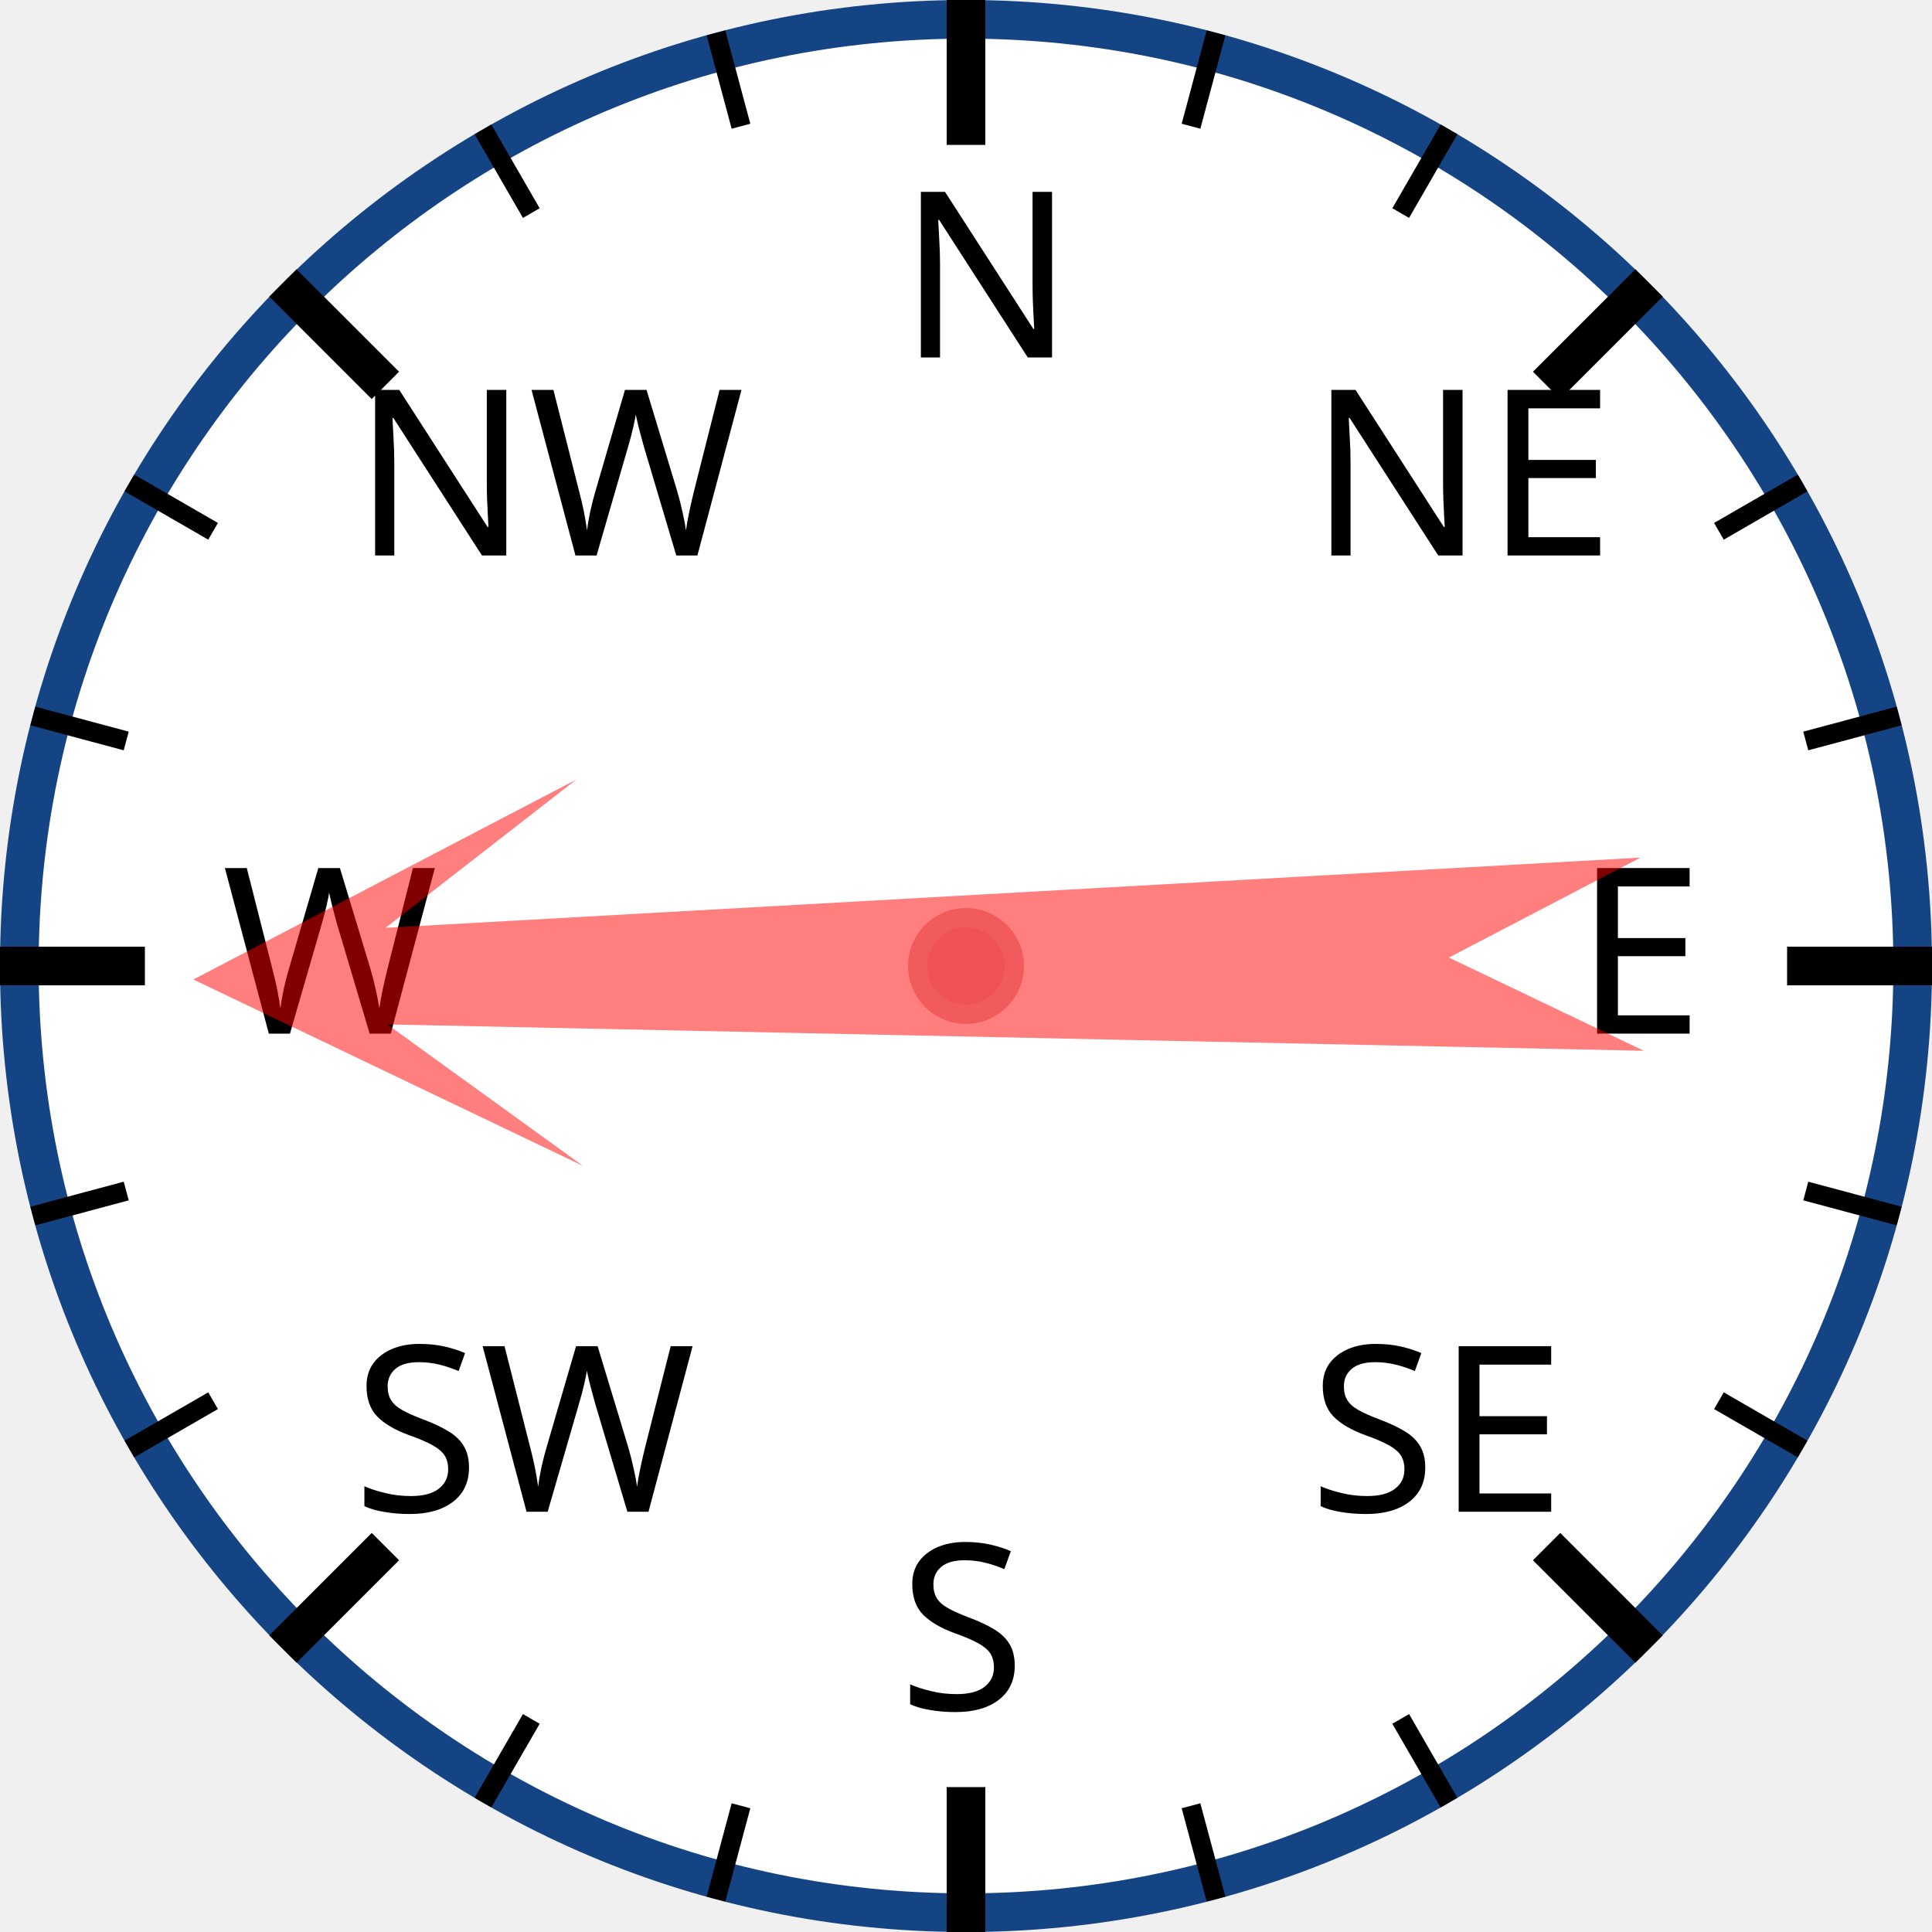
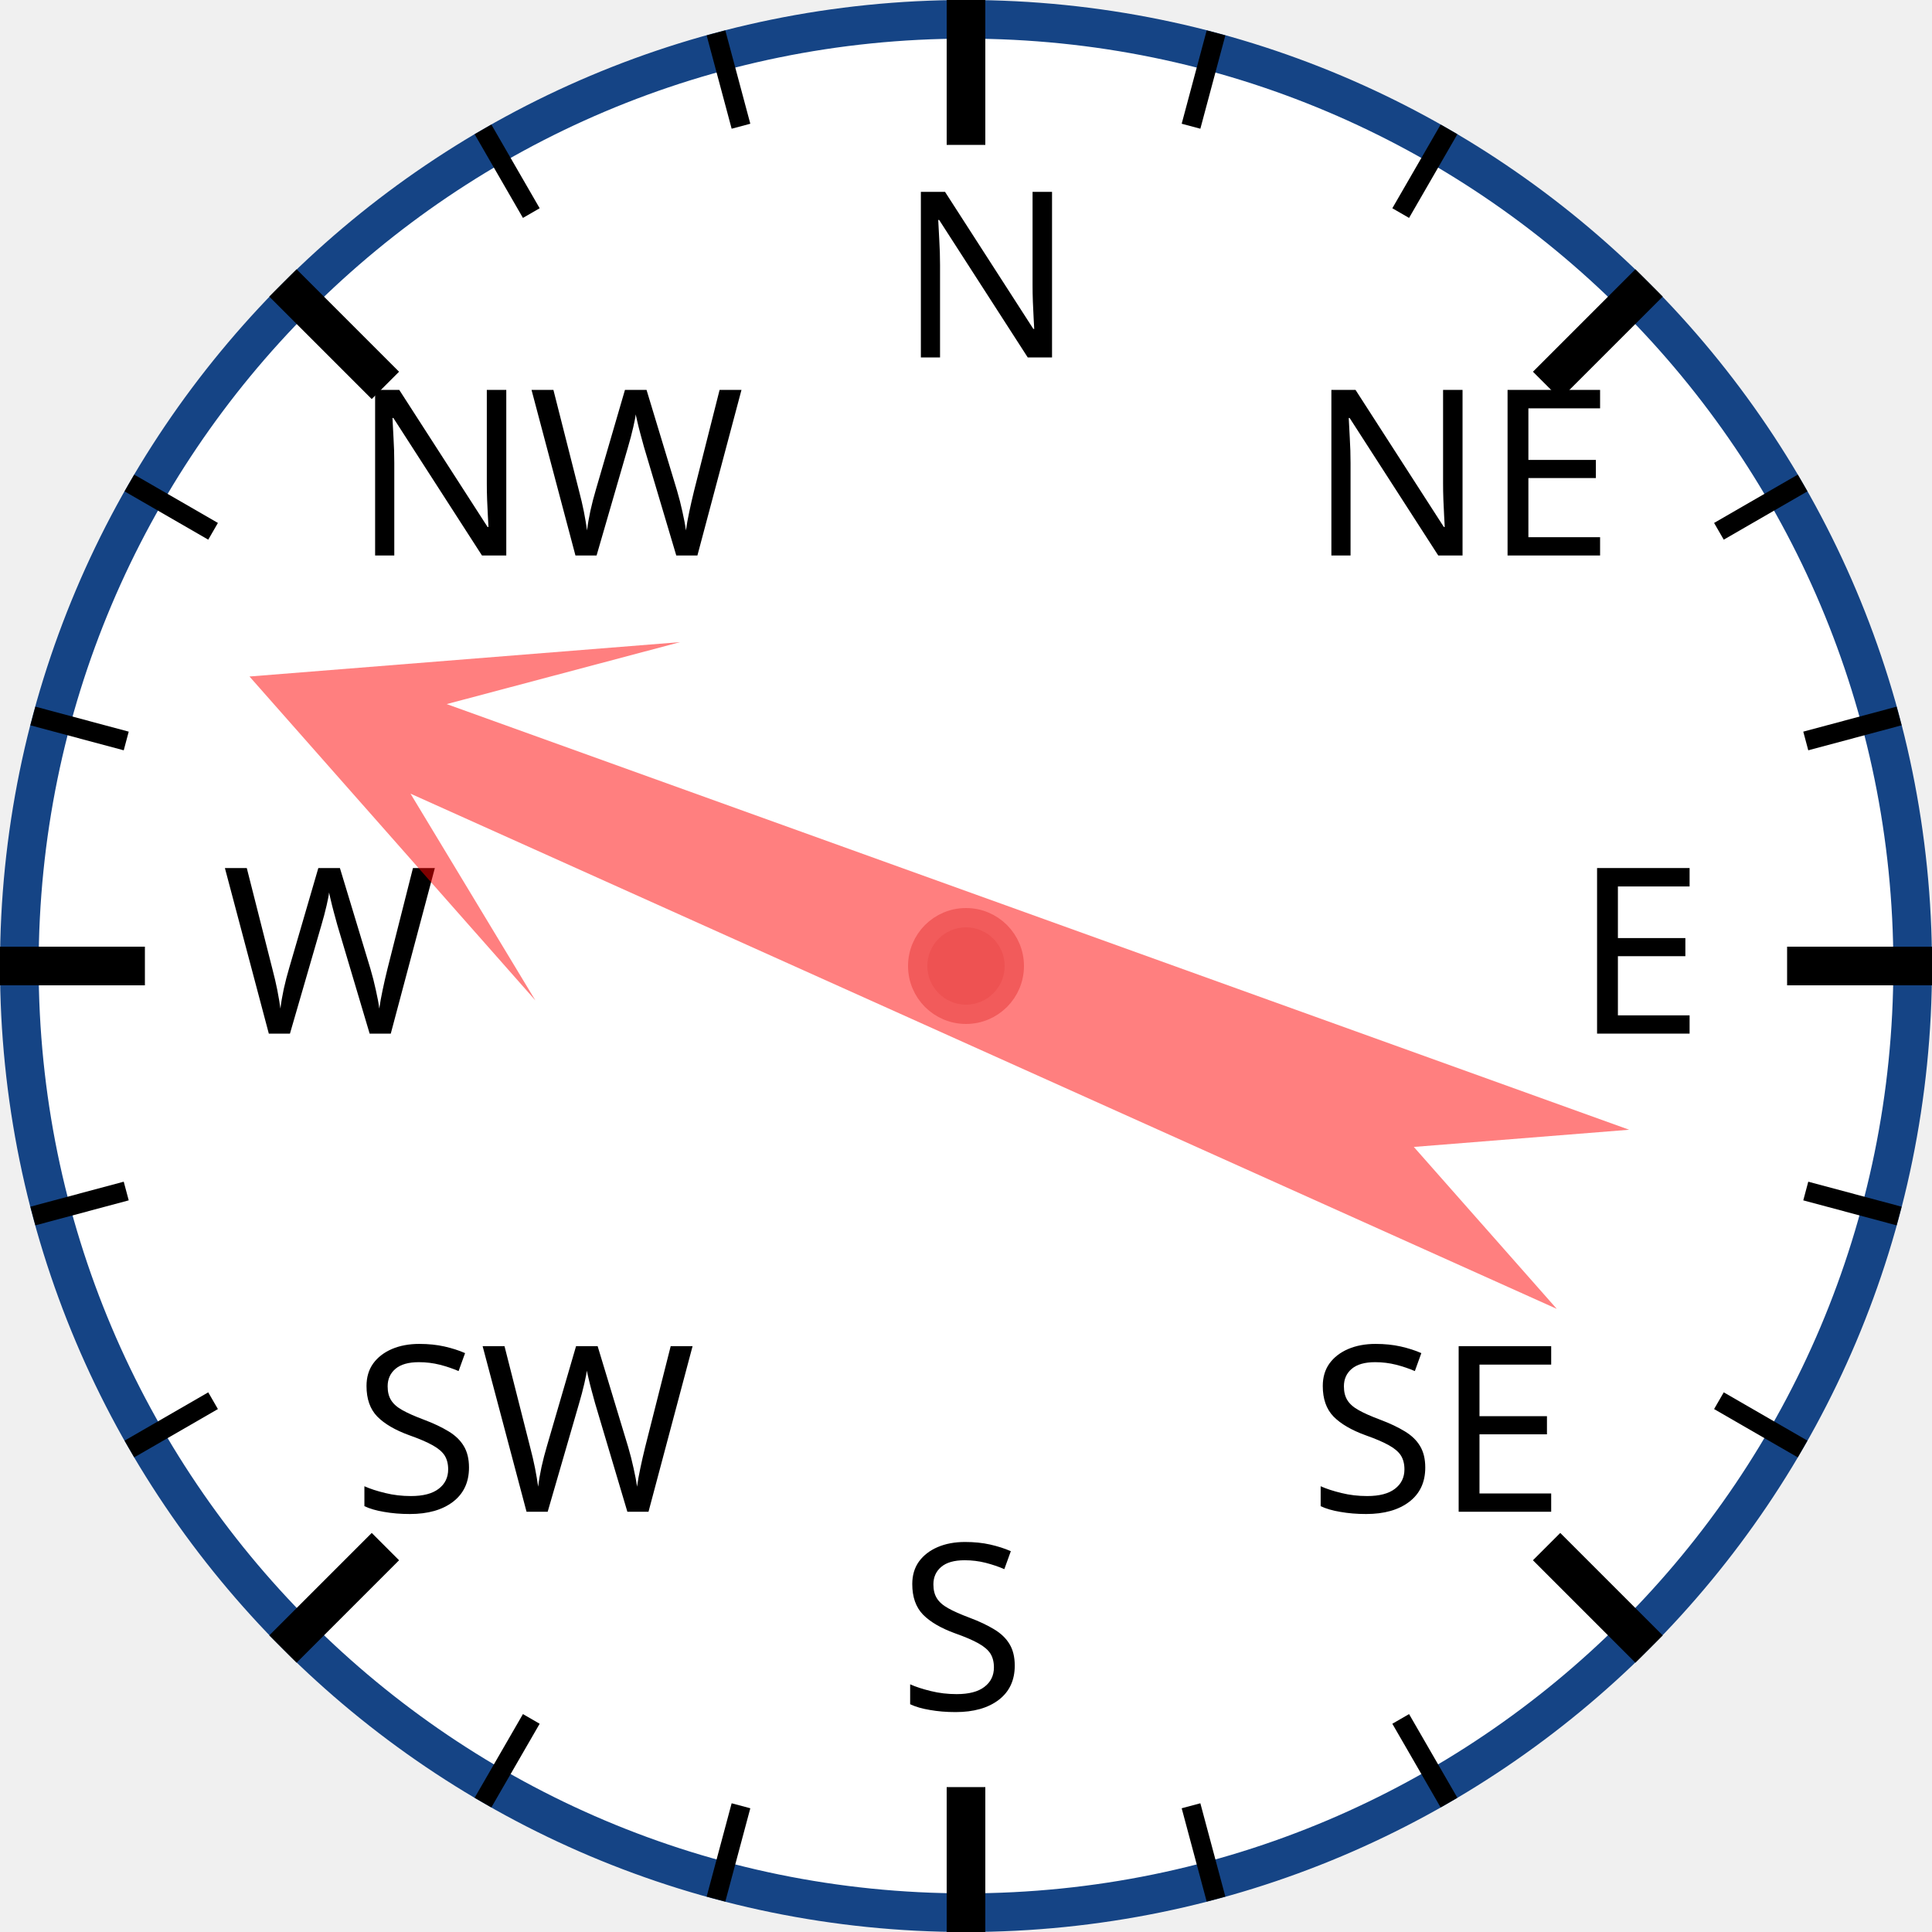
<svg xmlns="http://www.w3.org/2000/svg" width="120px" height="120px" viewBox="0 0 200 200">
  <circle cx="100" cy="100" r="98" style="fill: white; stroke: #154485; stroke-width: 4;" />
  <text x="93.0" y="37.0" style="font-family: sans-serif; font-size: 18pt;">N</text>
  <line x1="100.0" y1="0.0" x2="100.0" y2="15.0" style="stroke: black; stroke-width: 4;" />
  <line x1="74.118" y1="3.407" x2="76.706" y2="13.067" style="stroke: black; stroke-width: 2;" />
  <line x1="50" y1="13.397" x2="55" y2="22.058" style="stroke: black; stroke-width: 2;" />
  <text x="36.503" y="57.503" style="font-family: sans-serif; font-size: 18pt;">NW</text>
  <line x1="29.289" y1="29.289" x2="39.896" y2="39.896" style="stroke: black; stroke-width: 4;" />
  <line x1="13.397" y1="50" x2="22.058" y2="55" style="stroke: black; stroke-width: 2;" />
  <line x1="3.407" y1="74.118" x2="13.067" y2="76.706" style="stroke: black; stroke-width: 2;" />
  <text x="23.0" y="107.0" style="font-family: sans-serif; font-size: 18pt;">W</text>
  <line x1="0.0" y1="100.0" x2="15.0" y2="100.0" style="stroke: black; stroke-width: 4;" />
  <line x1="3.407" y1="125.882" x2="13.067" y2="123.294" style="stroke: black; stroke-width: 2;" />
  <line x1="13.397" y1="150" x2="22.058" y2="145" style="stroke: black; stroke-width: 2;" />
  <text x="36.503" y="156.497" style="font-family: sans-serif; font-size: 18pt;">SW</text>
  <line x1="29.289" y1="170.711" x2="39.896" y2="160.104" style="stroke: black; stroke-width: 4;" />
  <line x1="50" y1="186.603" x2="55" y2="177.942" style="stroke: black; stroke-width: 2;" />
  <line x1="74.118" y1="196.593" x2="76.706" y2="186.933" style="stroke: black; stroke-width: 2;" />
  <text x="93" y="177.0" style="font-family: sans-serif; font-size: 18pt;">S</text>
  <line x1="100" y1="200.0" x2="100" y2="185.0" style="stroke: black; stroke-width: 4;" />
  <line x1="125.882" y1="196.593" x2="123.294" y2="186.933" style="stroke: black; stroke-width: 2;" />
  <line x1="150.0" y1="186.603" x2="145.0" y2="177.942" style="stroke: black; stroke-width: 2;" />
  <text x="135.497" y="156.497" style="font-family: sans-serif; font-size: 18pt;">SE</text>
  <line x1="170.711" y1="170.711" x2="160.104" y2="160.104" style="stroke: black; stroke-width: 4;" />
  <line x1="186.603" y1="150" x2="177.942" y2="145" style="stroke: black; stroke-width: 2;" />
  <line x1="196.593" y1="125.882" x2="186.933" y2="123.294" style="stroke: black; stroke-width: 2;" />
  <text x="163.0" y="107" style="font-family: sans-serif; font-size: 18pt;">E</text>
  <line x1="200.0" y1="100" x2="185.0" y2="100" style="stroke: black; stroke-width: 4;" />
  <line x1="196.593" y1="74.118" x2="186.933" y2="76.706" style="stroke: black; stroke-width: 2;" />
  <line x1="186.603" y1="50" x2="177.942" y2="55" style="stroke: black; stroke-width: 2;" />
  <text x="135.497" y="57.503" style="font-family: sans-serif; font-size: 18pt;">NE</text>
  <line x1="170.711" y1="29.289" x2="160.104" y2="39.896" style="stroke: black; stroke-width: 4;" />
  <line x1="150" y1="13.397" x2="145" y2="22.058" style="stroke: black; stroke-width: 2;" />
  <line x1="125.882" y1="3.407" x2="123.294" y2="13.067" style="stroke: black; stroke-width: 2;" />
-   <polygon points="100 20 120 60 105 40 110 170 100 150 90 170 95 40 80 60" style="fill: red; fill-opacity: 0.5;" transform="rotate(269,100,100)" />
+   <polygon points="100 20 120 60 105 40 110 170 100 150 90 170 95 40 80 60" style="fill: red; fill-opacity: 0.5;" transform="rotate(292,100,100)" />
  <circle cx="100" cy="100" r="5" style="fill: #EE5252; stroke: #F25B5B; stroke-width: 2;" />
</svg>
